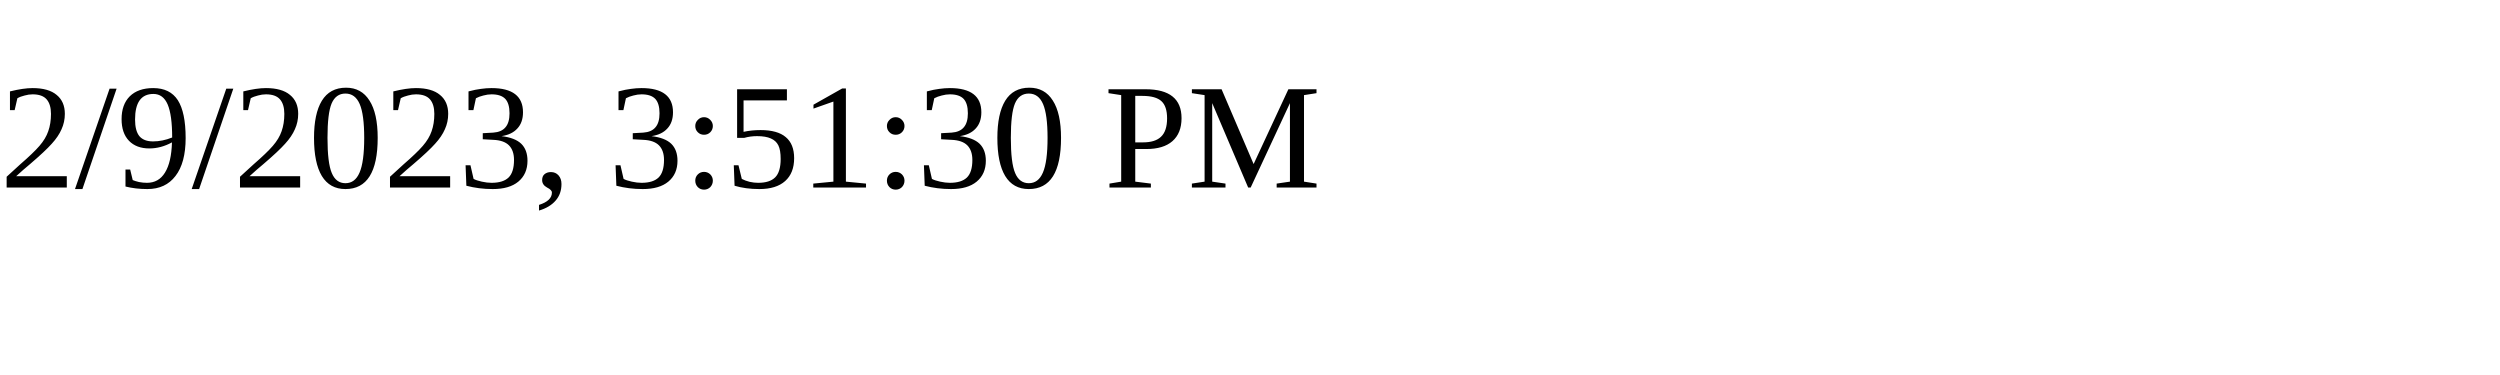
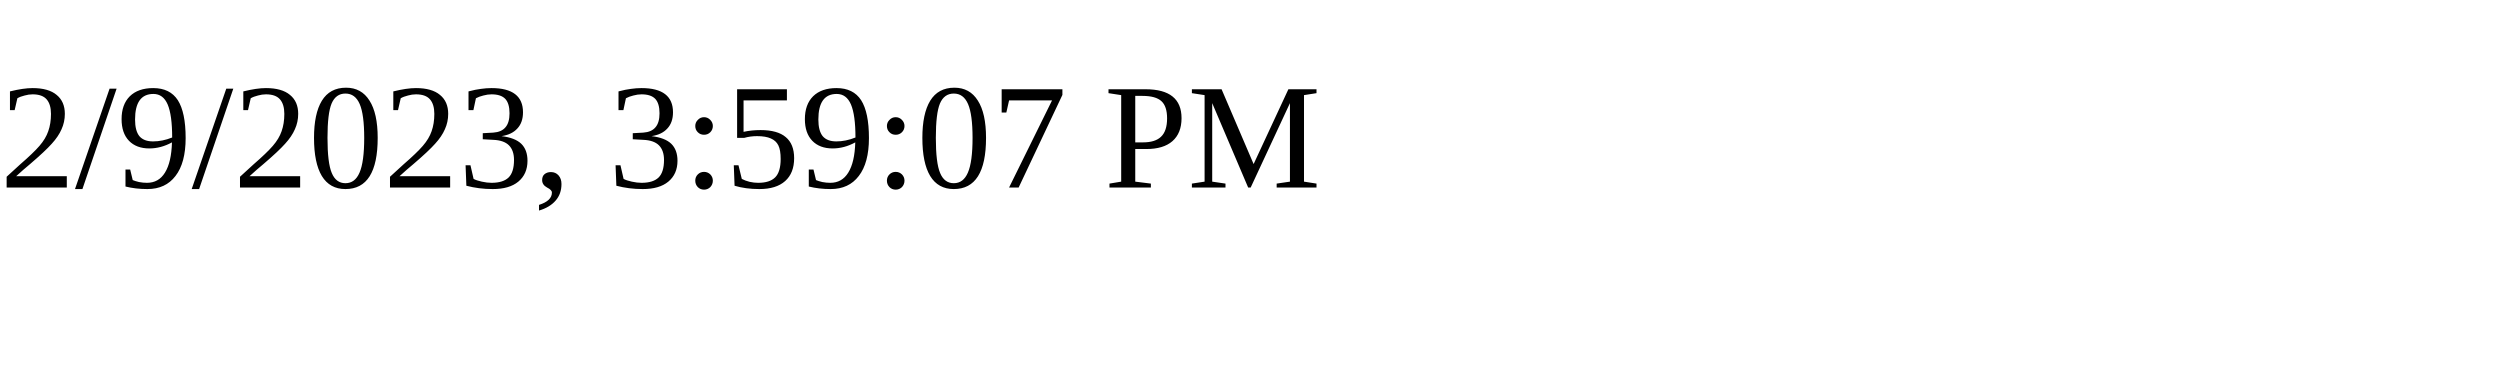
<svg xmlns="http://www.w3.org/2000/svg" height="30" width="200">
-   <text x="0" y="15">2/9/2023, 3:51:30 PM</text>
+   <text x="0" y="15">2/9/2023, 3:59:07 PM</text>
</svg>
